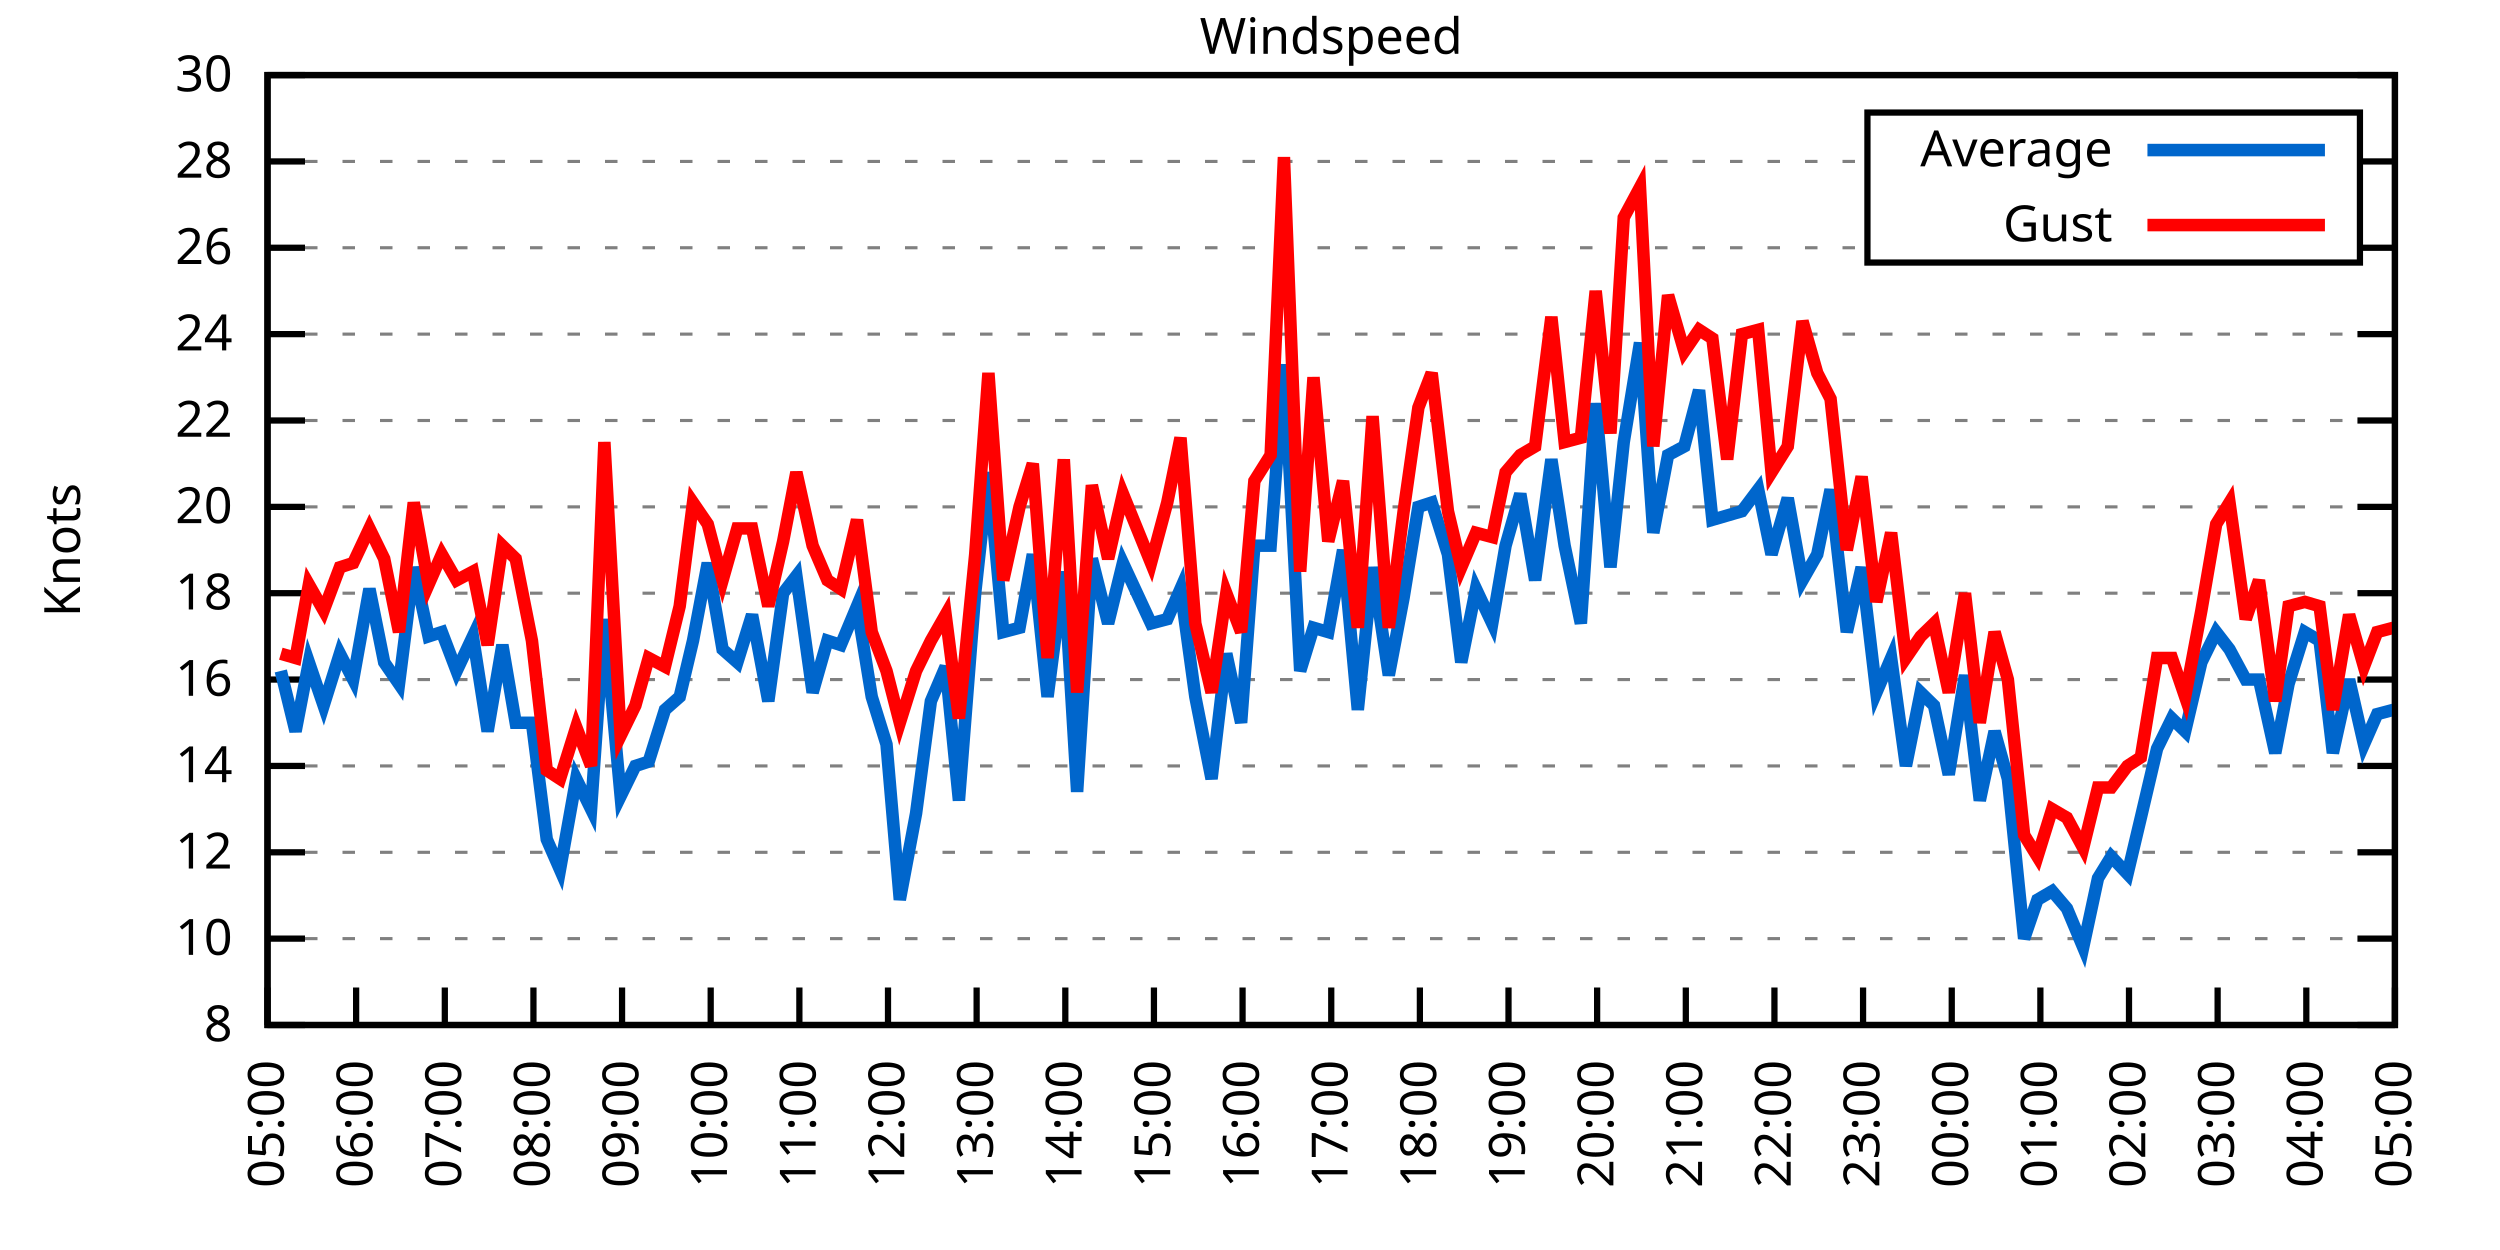
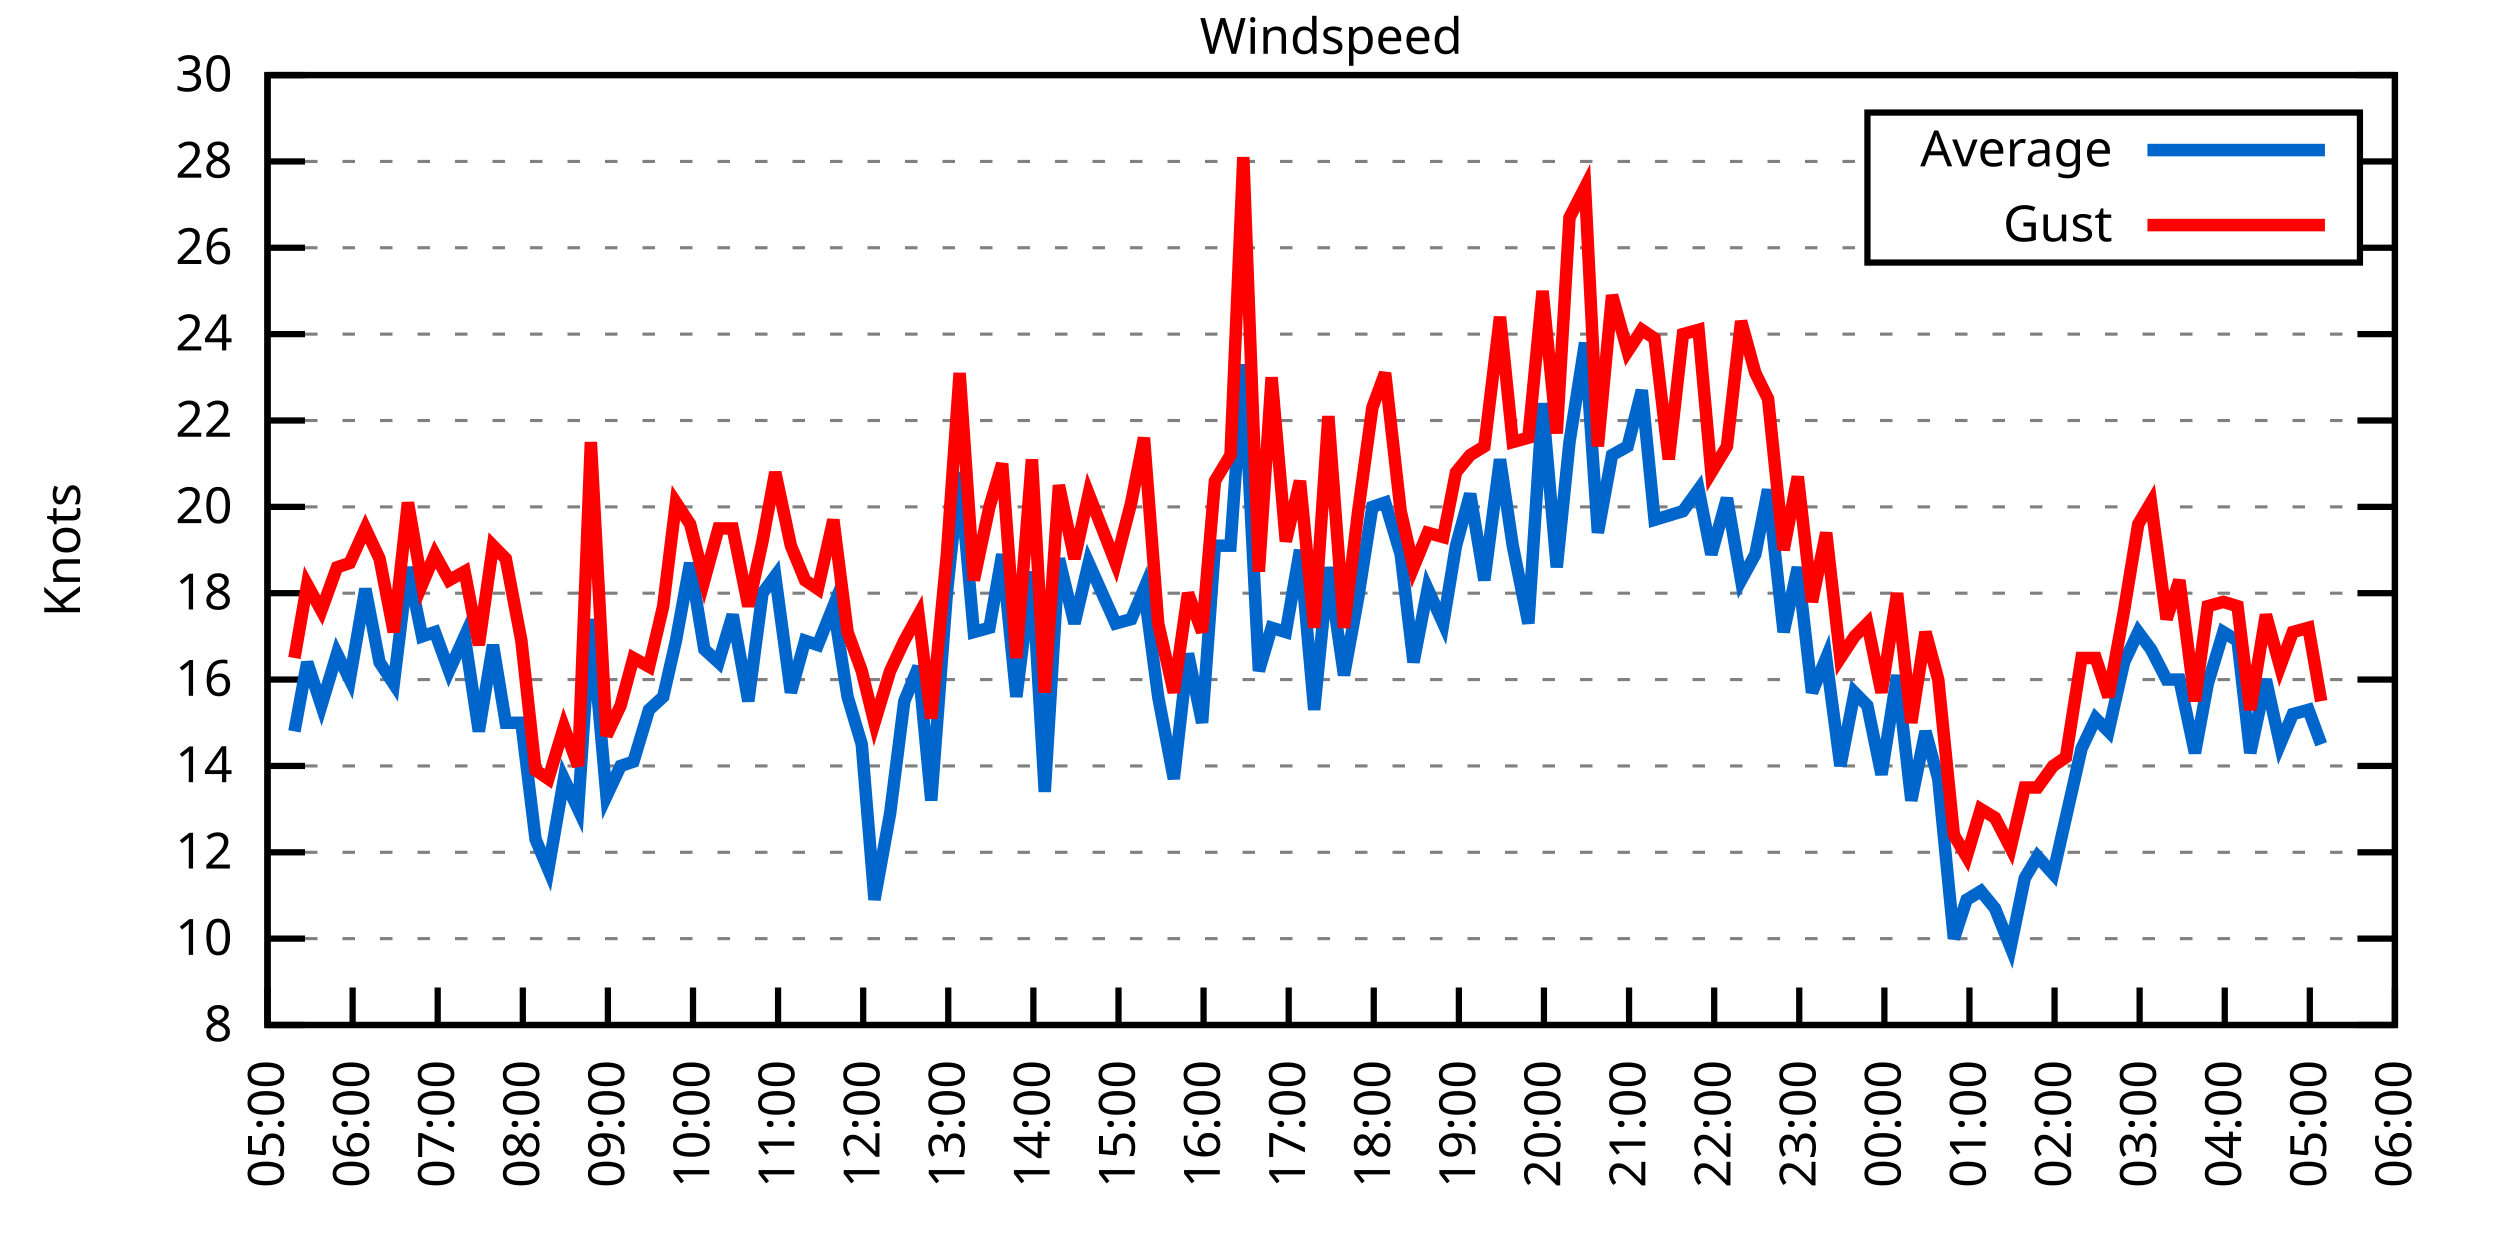
<svg xmlns="http://www.w3.org/2000/svg" xmlns:xlink="http://www.w3.org/1999/xlink" width="400" height="200" viewBox="0 0 400 200">
  <g id="gnuplot_canvas">
    <rect x="0" y="0" width="400" height="200" fill="none" />
    <defs>
      <circle id="gpDot" r="0.5" stroke-width="0.5" stroke="currentColor" />
      <path id="gpPt0" stroke-width="0.333" stroke="currentColor" d="M-1,0 h2 M0,-1 v2" />
      <path id="gpPt1" stroke-width="0.333" stroke="currentColor" d="M-1,-1 L1,1 M1,-1 L-1,1" />
      <path id="gpPt2" stroke-width="0.333" stroke="currentColor" d="M-1,0 L1,0 M0,-1 L0,1 M-1,-1 L1,1 M-1,1 L1,-1" />
      <rect id="gpPt3" stroke-width="0.333" stroke="currentColor" x="-1" y="-1" width="2" height="2" />
      <rect id="gpPt4" stroke-width="0.333" stroke="currentColor" fill="currentColor" x="-1" y="-1" width="2" height="2" />
      <circle id="gpPt5" stroke-width="0.333" stroke="currentColor" cx="0" cy="0" r="1" />
      <use xlink:href="#gpPt5" id="gpPt6" fill="currentColor" stroke="none" />
      <path id="gpPt7" stroke-width="0.333" stroke="currentColor" d="M0,-1.33 L-1.33,0.67 L1.33,0.67 z" />
      <use xlink:href="#gpPt7" id="gpPt8" fill="currentColor" stroke="none" />
      <use xlink:href="#gpPt7" id="gpPt9" stroke="currentColor" transform="rotate(180)" />
      <use xlink:href="#gpPt9" id="gpPt10" fill="currentColor" stroke="none" />
      <use xlink:href="#gpPt3" id="gpPt11" stroke="currentColor" transform="rotate(45)" />
      <use xlink:href="#gpPt11" id="gpPt12" fill="currentColor" stroke="none" />
      <path id="gpPt13" stroke-width="0.333" stroke="currentColor" d="M0,1.330 L1.265,0.411 L0.782,-1.067 L-0.782,-1.076 L-1.265,0.411 z" />
      <use xlink:href="#gpPt13" id="gpPt14" fill="currentColor" stroke="none" />
      <filter id="textbox" filterUnits="objectBoundingBox" x="0" y="0" height="1" width="1">
        <feFlood flood-color="white" flood-opacity="1" result="bgnd" />
        <feComposite in="SourceGraphic" in2="bgnd" operator="atop" />
      </filter>
      <filter id="greybox" filterUnits="objectBoundingBox" x="0" y="0" height="1" width="1">
        <feFlood flood-color="lightgrey" flood-opacity="1" result="grey" />
        <feComposite in="SourceGraphic" in2="grey" operator="atop" />
      </filter>
    </defs>
    <g fill="none" color="white" stroke="currentColor" stroke-width="1.00" stroke-linecap="butt" stroke-linejoin="miter">
</g>
    <g fill="none" color="black" stroke="currentColor" stroke-width="1.00" stroke-linecap="butt" stroke-linejoin="miter">
      <g stroke="none" shape-rendering="crispEdges">
        <polygon fill="rgb(255, 255, 255)" points="42.80,164.00 383.18,164.00 383.18,12.02 42.80,12.02 " />
      </g>
    </g>
    <g fill="none" color="black" stroke="currentColor" stroke-width="1.00" stroke-linecap="butt" stroke-linejoin="miter">
</g>
    <g fill="none" color="black" stroke="black" stroke-width="0.50" stroke-linecap="butt" stroke-linejoin="miter">
</g>
    <g fill="none" color="gray" stroke="currentColor" stroke-width="0.50" stroke-linecap="butt" stroke-linejoin="miter">
      <path stroke="gray" stroke-dasharray="2,4" class="gridline" d="M42.80,164.00 L383.19,164.00  " />
    </g>
    <g fill="none" color="gray" stroke="gray" stroke-width="1.00" stroke-linecap="butt" stroke-linejoin="miter">
</g>
    <g fill="none" color="black" stroke="currentColor" stroke-width="1.00" stroke-linecap="butt" stroke-linejoin="miter">
      <path stroke="black" d="M42.80,164.00 L48.80,164.00 M383.19,164.00 L377.19,164.00  " />
      <g transform="translate(37.20,166.60)" stroke="none" fill="black" font-family="Sans" font-size="8.00" text-anchor="end">
        <text>
          <tspan font-family="Sans"> 8</tspan>
        </text>
      </g>
    </g>
    <g fill="none" color="black" stroke="currentColor" stroke-width="1.00" stroke-linecap="butt" stroke-linejoin="miter">
</g>
    <g fill="none" color="black" stroke="black" stroke-width="0.50" stroke-linecap="butt" stroke-linejoin="miter">
</g>
    <g fill="none" color="gray" stroke="currentColor" stroke-width="0.50" stroke-linecap="butt" stroke-linejoin="miter">
      <path stroke="gray" stroke-dasharray="2,4" class="gridline" d="M42.80,150.18 L383.19,150.18  " />
    </g>
    <g fill="none" color="gray" stroke="gray" stroke-width="1.00" stroke-linecap="butt" stroke-linejoin="miter">
</g>
    <g fill="none" color="black" stroke="currentColor" stroke-width="1.00" stroke-linecap="butt" stroke-linejoin="miter">
      <path stroke="black" d="M42.80,150.18 L48.80,150.18 M383.19,150.18 L377.19,150.18  " />
      <g transform="translate(37.20,152.78)" stroke="none" fill="black" font-family="Sans" font-size="8.00" text-anchor="end">
        <text>
          <tspan font-family="Sans"> 10</tspan>
        </text>
      </g>
    </g>
    <g fill="none" color="black" stroke="currentColor" stroke-width="1.00" stroke-linecap="butt" stroke-linejoin="miter">
</g>
    <g fill="none" color="black" stroke="black" stroke-width="0.50" stroke-linecap="butt" stroke-linejoin="miter">
</g>
    <g fill="none" color="gray" stroke="currentColor" stroke-width="0.50" stroke-linecap="butt" stroke-linejoin="miter">
      <path stroke="gray" stroke-dasharray="2,4" class="gridline" d="M42.80,136.37 L383.19,136.37  " />
    </g>
    <g fill="none" color="gray" stroke="gray" stroke-width="1.00" stroke-linecap="butt" stroke-linejoin="miter">
</g>
    <g fill="none" color="black" stroke="currentColor" stroke-width="1.00" stroke-linecap="butt" stroke-linejoin="miter">
      <path stroke="black" d="M42.80,136.37 L48.80,136.37 M383.19,136.37 L377.19,136.37  " />
      <g transform="translate(37.20,138.97)" stroke="none" fill="black" font-family="Sans" font-size="8.00" text-anchor="end">
        <text>
          <tspan font-family="Sans"> 12</tspan>
        </text>
      </g>
    </g>
    <g fill="none" color="black" stroke="currentColor" stroke-width="1.00" stroke-linecap="butt" stroke-linejoin="miter">
</g>
    <g fill="none" color="black" stroke="black" stroke-width="0.50" stroke-linecap="butt" stroke-linejoin="miter">
</g>
    <g fill="none" color="gray" stroke="currentColor" stroke-width="0.50" stroke-linecap="butt" stroke-linejoin="miter">
      <path stroke="gray" stroke-dasharray="2,4" class="gridline" d="M42.80,122.55 L383.19,122.55  " />
    </g>
    <g fill="none" color="gray" stroke="gray" stroke-width="1.00" stroke-linecap="butt" stroke-linejoin="miter">
</g>
    <g fill="none" color="black" stroke="currentColor" stroke-width="1.00" stroke-linecap="butt" stroke-linejoin="miter">
      <path stroke="black" d="M42.80,122.55 L48.80,122.55 M383.19,122.55 L377.19,122.55  " />
      <g transform="translate(37.20,125.15)" stroke="none" fill="black" font-family="Sans" font-size="8.00" text-anchor="end">
        <text>
          <tspan font-family="Sans"> 14</tspan>
        </text>
      </g>
    </g>
    <g fill="none" color="black" stroke="currentColor" stroke-width="1.00" stroke-linecap="butt" stroke-linejoin="miter">
</g>
    <g fill="none" color="black" stroke="black" stroke-width="0.50" stroke-linecap="butt" stroke-linejoin="miter">
</g>
    <g fill="none" color="gray" stroke="currentColor" stroke-width="0.50" stroke-linecap="butt" stroke-linejoin="miter">
      <path stroke="gray" stroke-dasharray="2,4" class="gridline" d="M42.80,108.73 L383.19,108.73  " />
    </g>
    <g fill="none" color="gray" stroke="gray" stroke-width="1.00" stroke-linecap="butt" stroke-linejoin="miter">
</g>
    <g fill="none" color="black" stroke="currentColor" stroke-width="1.00" stroke-linecap="butt" stroke-linejoin="miter">
      <path stroke="black" d="M42.80,108.73 L48.80,108.73 M383.19,108.73 L377.19,108.73  " />
      <g transform="translate(37.20,111.33)" stroke="none" fill="black" font-family="Sans" font-size="8.00" text-anchor="end">
        <text>
          <tspan font-family="Sans"> 16</tspan>
        </text>
      </g>
    </g>
    <g fill="none" color="black" stroke="currentColor" stroke-width="1.00" stroke-linecap="butt" stroke-linejoin="miter">
</g>
    <g fill="none" color="black" stroke="black" stroke-width="0.50" stroke-linecap="butt" stroke-linejoin="miter">
</g>
    <g fill="none" color="gray" stroke="currentColor" stroke-width="0.50" stroke-linecap="butt" stroke-linejoin="miter">
      <path stroke="gray" stroke-dasharray="2,4" class="gridline" d="M42.80,94.91 L383.19,94.91  " />
    </g>
    <g fill="none" color="gray" stroke="gray" stroke-width="1.00" stroke-linecap="butt" stroke-linejoin="miter">
</g>
    <g fill="none" color="black" stroke="currentColor" stroke-width="1.00" stroke-linecap="butt" stroke-linejoin="miter">
      <path stroke="black" d="M42.80,94.91 L48.80,94.91 M383.19,94.91 L377.19,94.91  " />
      <g transform="translate(37.20,97.51)" stroke="none" fill="black" font-family="Sans" font-size="8.00" text-anchor="end">
        <text>
          <tspan font-family="Sans"> 18</tspan>
        </text>
      </g>
    </g>
    <g fill="none" color="black" stroke="currentColor" stroke-width="1.00" stroke-linecap="butt" stroke-linejoin="miter">
</g>
    <g fill="none" color="black" stroke="black" stroke-width="0.50" stroke-linecap="butt" stroke-linejoin="miter">
</g>
    <g fill="none" color="gray" stroke="currentColor" stroke-width="0.50" stroke-linecap="butt" stroke-linejoin="miter">
      <path stroke="gray" stroke-dasharray="2,4" class="gridline" d="M42.80,81.10 L383.19,81.10  " />
    </g>
    <g fill="none" color="gray" stroke="gray" stroke-width="1.00" stroke-linecap="butt" stroke-linejoin="miter">
</g>
    <g fill="none" color="black" stroke="currentColor" stroke-width="1.00" stroke-linecap="butt" stroke-linejoin="miter">
      <path stroke="black" d="M42.80,81.10 L48.80,81.10 M383.19,81.10 L377.19,81.10  " />
      <g transform="translate(37.20,83.70)" stroke="none" fill="black" font-family="Sans" font-size="8.00" text-anchor="end">
        <text>
          <tspan font-family="Sans"> 20</tspan>
        </text>
      </g>
    </g>
    <g fill="none" color="black" stroke="currentColor" stroke-width="1.00" stroke-linecap="butt" stroke-linejoin="miter">
</g>
    <g fill="none" color="black" stroke="black" stroke-width="0.50" stroke-linecap="butt" stroke-linejoin="miter">
</g>
    <g fill="none" color="gray" stroke="currentColor" stroke-width="0.50" stroke-linecap="butt" stroke-linejoin="miter">
      <path stroke="gray" stroke-dasharray="2,4" class="gridline" d="M42.80,67.28 L383.19,67.28  " />
    </g>
    <g fill="none" color="gray" stroke="gray" stroke-width="1.00" stroke-linecap="butt" stroke-linejoin="miter">
</g>
    <g fill="none" color="black" stroke="currentColor" stroke-width="1.00" stroke-linecap="butt" stroke-linejoin="miter">
      <path stroke="black" d="M42.80,67.28 L48.80,67.28 M383.19,67.28 L377.19,67.28  " />
      <g transform="translate(37.20,69.88)" stroke="none" fill="black" font-family="Sans" font-size="8.00" text-anchor="end">
        <text>
          <tspan font-family="Sans"> 22</tspan>
        </text>
      </g>
    </g>
    <g fill="none" color="black" stroke="currentColor" stroke-width="1.00" stroke-linecap="butt" stroke-linejoin="miter">
</g>
    <g fill="none" color="black" stroke="black" stroke-width="0.50" stroke-linecap="butt" stroke-linejoin="miter">
</g>
    <g fill="none" color="gray" stroke="currentColor" stroke-width="0.50" stroke-linecap="butt" stroke-linejoin="miter">
      <path stroke="gray" stroke-dasharray="2,4" class="gridline" d="M42.80,53.46 L383.19,53.46  " />
    </g>
    <g fill="none" color="gray" stroke="gray" stroke-width="1.00" stroke-linecap="butt" stroke-linejoin="miter">
</g>
    <g fill="none" color="black" stroke="currentColor" stroke-width="1.00" stroke-linecap="butt" stroke-linejoin="miter">
      <path stroke="black" d="M42.80,53.46 L48.80,53.46 M383.19,53.46 L377.19,53.46  " />
      <g transform="translate(37.20,56.06)" stroke="none" fill="black" font-family="Sans" font-size="8.00" text-anchor="end">
        <text>
          <tspan font-family="Sans"> 24</tspan>
        </text>
      </g>
    </g>
    <g fill="none" color="black" stroke="currentColor" stroke-width="1.00" stroke-linecap="butt" stroke-linejoin="miter">
</g>
    <g fill="none" color="black" stroke="black" stroke-width="0.50" stroke-linecap="butt" stroke-linejoin="miter">
</g>
    <g fill="none" color="gray" stroke="currentColor" stroke-width="0.50" stroke-linecap="butt" stroke-linejoin="miter">
      <path stroke="gray" stroke-dasharray="2,4" class="gridline" d="M42.80,39.64 L298.79,39.64 M377.59,39.64 L383.19,39.64  " />
    </g>
    <g fill="none" color="gray" stroke="gray" stroke-width="1.00" stroke-linecap="butt" stroke-linejoin="miter">
</g>
    <g fill="none" color="black" stroke="currentColor" stroke-width="1.00" stroke-linecap="butt" stroke-linejoin="miter">
      <path stroke="black" d="M42.80,39.64 L48.80,39.64 M383.19,39.64 L377.19,39.64  " />
      <g transform="translate(37.20,42.24)" stroke="none" fill="black" font-family="Sans" font-size="8.00" text-anchor="end">
        <text>
          <tspan font-family="Sans"> 26</tspan>
        </text>
      </g>
    </g>
    <g fill="none" color="black" stroke="currentColor" stroke-width="1.00" stroke-linecap="butt" stroke-linejoin="miter">
</g>
    <g fill="none" color="black" stroke="black" stroke-width="0.50" stroke-linecap="butt" stroke-linejoin="miter">
</g>
    <g fill="none" color="gray" stroke="currentColor" stroke-width="0.50" stroke-linecap="butt" stroke-linejoin="miter">
      <path stroke="gray" stroke-dasharray="2,4" class="gridline" d="M42.80,25.83 L298.79,25.83 M377.59,25.83 L383.19,25.83  " />
    </g>
    <g fill="none" color="gray" stroke="gray" stroke-width="1.00" stroke-linecap="butt" stroke-linejoin="miter">
</g>
    <g fill="none" color="black" stroke="currentColor" stroke-width="1.00" stroke-linecap="butt" stroke-linejoin="miter">
      <path stroke="black" d="M42.80,25.83 L48.80,25.83 M383.19,25.83 L377.19,25.83  " />
      <g transform="translate(37.20,28.43)" stroke="none" fill="black" font-family="Sans" font-size="8.00" text-anchor="end">
        <text>
          <tspan font-family="Sans"> 28</tspan>
        </text>
      </g>
    </g>
    <g fill="none" color="black" stroke="currentColor" stroke-width="1.00" stroke-linecap="butt" stroke-linejoin="miter">
</g>
    <g fill="none" color="black" stroke="black" stroke-width="0.50" stroke-linecap="butt" stroke-linejoin="miter">
</g>
    <g fill="none" color="gray" stroke="currentColor" stroke-width="0.50" stroke-linecap="butt" stroke-linejoin="miter">
      <path stroke="gray" stroke-dasharray="2,4" class="gridline" d="M42.80,12.01 L383.19,12.01  " />
    </g>
    <g fill="none" color="gray" stroke="gray" stroke-width="1.00" stroke-linecap="butt" stroke-linejoin="miter">
</g>
    <g fill="none" color="black" stroke="currentColor" stroke-width="1.00" stroke-linecap="butt" stroke-linejoin="miter">
      <path stroke="black" d="M42.80,12.01 L48.80,12.01 M383.19,12.01 L377.19,12.01  " />
      <g transform="translate(37.20,14.61)" stroke="none" fill="black" font-family="Sans" font-size="8.00" text-anchor="end">
        <text>
          <tspan font-family="Sans"> 30</tspan>
        </text>
      </g>
    </g>
    <g fill="none" color="black" stroke="currentColor" stroke-width="1.00" stroke-linecap="butt" stroke-linejoin="miter">
      <path stroke="black" d="M42.80,164.00 L42.80,158.00  " />
      <g transform="translate(45.40,169.60) rotate(270.00)" stroke="none" fill="black" font-family="Sans" font-size="8.00" text-anchor="end">
        <text>
          <tspan font-family="Sans">05:00</tspan>
        </text>
      </g>
    </g>
    <g fill="none" color="black" stroke="currentColor" stroke-width="1.00" stroke-linecap="butt" stroke-linejoin="miter">
-       <path stroke="black" d="M56.98,164.00 L56.98,158.00  " />
-       <g transform="translate(59.58,169.60) rotate(270.00)" stroke="none" fill="black" font-family="Sans" font-size="8.00" text-anchor="end">
+       <path stroke="black" d="M56.42,164.00 L56.42,158.00  " />
+       <g transform="translate(59.02,169.60) rotate(270.00)" stroke="none" fill="black" font-family="Sans" font-size="8.00" text-anchor="end">
        <text>
          <tspan font-family="Sans">06:00</tspan>
        </text>
      </g>
    </g>
    <g fill="none" color="black" stroke="currentColor" stroke-width="1.00" stroke-linecap="butt" stroke-linejoin="miter">
-       <path stroke="black" d="M71.17,164.00 L71.17,158.00  " />
-       <g transform="translate(73.77,169.60) rotate(270.00)" stroke="none" fill="black" font-family="Sans" font-size="8.00" text-anchor="end">
+       <path stroke="black" d="M70.03,164.00 L70.03,158.00  " />
+       <g transform="translate(72.63,169.60) rotate(270.00)" stroke="none" fill="black" font-family="Sans" font-size="8.00" text-anchor="end">
        <text>
          <tspan font-family="Sans">07:00</tspan>
        </text>
      </g>
    </g>
    <g fill="none" color="black" stroke="currentColor" stroke-width="1.00" stroke-linecap="butt" stroke-linejoin="miter">
-       <path stroke="black" d="M85.35,164.00 L85.35,158.00  " />
-       <g transform="translate(87.95,169.60) rotate(270.00)" stroke="none" fill="black" font-family="Sans" font-size="8.00" text-anchor="end">
+       <path stroke="black" d="M83.65,164.00 L83.65,158.00  " />
+       <g transform="translate(86.25,169.60) rotate(270.00)" stroke="none" fill="black" font-family="Sans" font-size="8.00" text-anchor="end">
        <text>
          <tspan font-family="Sans">08:00</tspan>
        </text>
      </g>
    </g>
    <g fill="none" color="black" stroke="currentColor" stroke-width="1.00" stroke-linecap="butt" stroke-linejoin="miter">
-       <path stroke="black" d="M99.53,164.00 L99.53,158.00  " />
-       <g transform="translate(102.13,169.60) rotate(270.00)" stroke="none" fill="black" font-family="Sans" font-size="8.00" text-anchor="end">
+       <path stroke="black" d="M97.26,164.00 L97.26,158.00  " />
+       <g transform="translate(99.86,169.60) rotate(270.00)" stroke="none" fill="black" font-family="Sans" font-size="8.00" text-anchor="end">
        <text>
          <tspan font-family="Sans">09:00</tspan>
        </text>
      </g>
    </g>
    <g fill="none" color="black" stroke="currentColor" stroke-width="1.00" stroke-linecap="butt" stroke-linejoin="miter">
-       <path stroke="black" d="M113.71,164.00 L113.71,158.00  " />
-       <g transform="translate(116.31,169.60) rotate(270.00)" stroke="none" fill="black" font-family="Sans" font-size="8.00" text-anchor="end">
+       <path stroke="black" d="M110.88,164.00 L110.88,158.00  " />
+       <g transform="translate(113.48,169.60) rotate(270.00)" stroke="none" fill="black" font-family="Sans" font-size="8.00" text-anchor="end">
        <text>
          <tspan font-family="Sans">10:00</tspan>
        </text>
      </g>
    </g>
    <g fill="none" color="black" stroke="currentColor" stroke-width="1.00" stroke-linecap="butt" stroke-linejoin="miter">
-       <path stroke="black" d="M127.90,164.00 L127.90,158.00  " />
-       <g transform="translate(130.50,169.60) rotate(270.00)" stroke="none" fill="black" font-family="Sans" font-size="8.00" text-anchor="end">
+       <path stroke="black" d="M124.49,164.00 L124.49,158.00  " />
+       <g transform="translate(127.09,169.60) rotate(270.00)" stroke="none" fill="black" font-family="Sans" font-size="8.00" text-anchor="end">
        <text>
          <tspan font-family="Sans">11:00</tspan>
        </text>
      </g>
    </g>
    <g fill="none" color="black" stroke="currentColor" stroke-width="1.00" stroke-linecap="butt" stroke-linejoin="miter">
-       <path stroke="black" d="M142.08,164.00 L142.08,158.00  " />
-       <g transform="translate(144.68,169.60) rotate(270.00)" stroke="none" fill="black" font-family="Sans" font-size="8.00" text-anchor="end">
+       <path stroke="black" d="M138.11,164.00 L138.11,158.00  " />
+       <g transform="translate(140.71,169.60) rotate(270.00)" stroke="none" fill="black" font-family="Sans" font-size="8.00" text-anchor="end">
        <text>
          <tspan font-family="Sans">12:00</tspan>
        </text>
      </g>
    </g>
    <g fill="none" color="black" stroke="currentColor" stroke-width="1.00" stroke-linecap="butt" stroke-linejoin="miter">
-       <path stroke="black" d="M156.26,164.00 L156.26,158.00  " />
-       <g transform="translate(158.86,169.60) rotate(270.00)" stroke="none" fill="black" font-family="Sans" font-size="8.00" text-anchor="end">
+       <path stroke="black" d="M151.72,164.00 L151.72,158.00  " />
+       <g transform="translate(154.32,169.60) rotate(270.00)" stroke="none" fill="black" font-family="Sans" font-size="8.00" text-anchor="end">
        <text>
          <tspan font-family="Sans">13:00</tspan>
        </text>
      </g>
    </g>
    <g fill="none" color="black" stroke="currentColor" stroke-width="1.00" stroke-linecap="butt" stroke-linejoin="miter">
-       <path stroke="black" d="M170.45,164.00 L170.45,158.00  " />
-       <g transform="translate(173.05,169.60) rotate(270.00)" stroke="none" fill="black" font-family="Sans" font-size="8.00" text-anchor="end">
+       <path stroke="black" d="M165.34,164.00 L165.34,158.00  " />
+       <g transform="translate(167.94,169.60) rotate(270.00)" stroke="none" fill="black" font-family="Sans" font-size="8.00" text-anchor="end">
        <text>
          <tspan font-family="Sans">14:00</tspan>
        </text>
      </g>
    </g>
    <g fill="none" color="black" stroke="currentColor" stroke-width="1.00" stroke-linecap="butt" stroke-linejoin="miter">
-       <path stroke="black" d="M184.63,164.00 L184.63,158.00  " />
-       <g transform="translate(187.23,169.60) rotate(270.00)" stroke="none" fill="black" font-family="Sans" font-size="8.00" text-anchor="end">
+       <path stroke="black" d="M178.96,164.00 L178.96,158.00  " />
+       <g transform="translate(181.56,169.60) rotate(270.00)" stroke="none" fill="black" font-family="Sans" font-size="8.00" text-anchor="end">
        <text>
          <tspan font-family="Sans">15:00</tspan>
        </text>
      </g>
    </g>
    <g fill="none" color="black" stroke="currentColor" stroke-width="1.00" stroke-linecap="butt" stroke-linejoin="miter">
-       <path stroke="black" d="M198.81,164.00 L198.81,158.00  " />
-       <g transform="translate(201.41,169.60) rotate(270.00)" stroke="none" fill="black" font-family="Sans" font-size="8.00" text-anchor="end">
+       <path stroke="black" d="M192.57,164.00 L192.57,158.00  " />
+       <g transform="translate(195.17,169.60) rotate(270.00)" stroke="none" fill="black" font-family="Sans" font-size="8.00" text-anchor="end">
        <text>
          <tspan font-family="Sans">16:00</tspan>
        </text>
      </g>
    </g>
    <g fill="none" color="black" stroke="currentColor" stroke-width="1.00" stroke-linecap="butt" stroke-linejoin="miter">
-       <path stroke="black" d="M213.00,164.00 L213.00,158.00  " />
-       <g transform="translate(215.60,169.60) rotate(270.00)" stroke="none" fill="black" font-family="Sans" font-size="8.00" text-anchor="end">
+       <path stroke="black" d="M206.19,164.00 L206.19,158.00  " />
+       <g transform="translate(208.79,169.60) rotate(270.00)" stroke="none" fill="black" font-family="Sans" font-size="8.00" text-anchor="end">
        <text>
          <tspan font-family="Sans">17:00</tspan>
        </text>
      </g>
    </g>
    <g fill="none" color="black" stroke="currentColor" stroke-width="1.00" stroke-linecap="butt" stroke-linejoin="miter">
-       <path stroke="black" d="M227.18,164.00 L227.18,158.00  " />
-       <g transform="translate(229.78,169.60) rotate(270.00)" stroke="none" fill="black" font-family="Sans" font-size="8.00" text-anchor="end">
+       <path stroke="black" d="M219.80,164.00 L219.80,158.00  " />
+       <g transform="translate(222.40,169.60) rotate(270.00)" stroke="none" fill="black" font-family="Sans" font-size="8.00" text-anchor="end">
        <text>
          <tspan font-family="Sans">18:00</tspan>
        </text>
      </g>
    </g>
    <g fill="none" color="black" stroke="currentColor" stroke-width="1.00" stroke-linecap="butt" stroke-linejoin="miter">
-       <path stroke="black" d="M241.36,164.00 L241.36,158.00  " />
-       <g transform="translate(243.96,169.60) rotate(270.00)" stroke="none" fill="black" font-family="Sans" font-size="8.00" text-anchor="end">
+       <path stroke="black" d="M233.42,164.00 L233.42,158.00  " />
+       <g transform="translate(236.02,169.60) rotate(270.00)" stroke="none" fill="black" font-family="Sans" font-size="8.00" text-anchor="end">
        <text>
          <tspan font-family="Sans">19:00</tspan>
        </text>
      </g>
    </g>
    <g fill="none" color="black" stroke="currentColor" stroke-width="1.00" stroke-linecap="butt" stroke-linejoin="miter">
-       <path stroke="black" d="M255.54,164.00 L255.54,158.00  " />
-       <g transform="translate(258.14,169.60) rotate(270.00)" stroke="none" fill="black" font-family="Sans" font-size="8.00" text-anchor="end">
+       <path stroke="black" d="M247.03,164.00 L247.03,158.00  " />
+       <g transform="translate(249.63,169.60) rotate(270.00)" stroke="none" fill="black" font-family="Sans" font-size="8.00" text-anchor="end">
        <text>
          <tspan font-family="Sans">20:00</tspan>
        </text>
      </g>
    </g>
    <g fill="none" color="black" stroke="currentColor" stroke-width="1.00" stroke-linecap="butt" stroke-linejoin="miter">
-       <path stroke="black" d="M269.73,164.00 L269.73,158.00  " />
-       <g transform="translate(272.33,169.60) rotate(270.00)" stroke="none" fill="black" font-family="Sans" font-size="8.00" text-anchor="end">
+       <path stroke="black" d="M260.65,164.00 L260.65,158.00  " />
+       <g transform="translate(263.25,169.60) rotate(270.00)" stroke="none" fill="black" font-family="Sans" font-size="8.00" text-anchor="end">
        <text>
          <tspan font-family="Sans">21:00</tspan>
        </text>
      </g>
    </g>
    <g fill="none" color="black" stroke="currentColor" stroke-width="1.00" stroke-linecap="butt" stroke-linejoin="miter">
-       <path stroke="black" d="M283.91,164.00 L283.91,158.00  " />
-       <g transform="translate(286.51,169.60) rotate(270.00)" stroke="none" fill="black" font-family="Sans" font-size="8.00" text-anchor="end">
+       <path stroke="black" d="M274.27,164.00 L274.27,158.00  " />
+       <g transform="translate(276.87,169.60) rotate(270.00)" stroke="none" fill="black" font-family="Sans" font-size="8.00" text-anchor="end">
        <text>
          <tspan font-family="Sans">22:00</tspan>
        </text>
      </g>
    </g>
    <g fill="none" color="black" stroke="currentColor" stroke-width="1.00" stroke-linecap="butt" stroke-linejoin="miter">
-       <path stroke="black" d="M298.09,164.00 L298.09,158.00  " />
-       <g transform="translate(300.69,169.60) rotate(270.00)" stroke="none" fill="black" font-family="Sans" font-size="8.00" text-anchor="end">
+       <path stroke="black" d="M287.88,164.00 L287.88,158.00  " />
+       <g transform="translate(290.48,169.60) rotate(270.00)" stroke="none" fill="black" font-family="Sans" font-size="8.00" text-anchor="end">
        <text>
          <tspan font-family="Sans">23:00</tspan>
        </text>
      </g>
    </g>
    <g fill="none" color="black" stroke="currentColor" stroke-width="1.00" stroke-linecap="butt" stroke-linejoin="miter">
-       <path stroke="black" d="M312.28,164.00 L312.28,158.00  " />
-       <g transform="translate(314.88,169.60) rotate(270.00)" stroke="none" fill="black" font-family="Sans" font-size="8.00" text-anchor="end">
+       <path stroke="black" d="M301.50,164.00 L301.50,158.00  " />
+       <g transform="translate(304.10,169.60) rotate(270.00)" stroke="none" fill="black" font-family="Sans" font-size="8.00" text-anchor="end">
        <text>
          <tspan font-family="Sans">00:00</tspan>
        </text>
      </g>
    </g>
    <g fill="none" color="black" stroke="currentColor" stroke-width="1.00" stroke-linecap="butt" stroke-linejoin="miter">
-       <path stroke="black" d="M326.46,164.00 L326.46,158.00  " />
-       <g transform="translate(329.06,169.60) rotate(270.00)" stroke="none" fill="black" font-family="Sans" font-size="8.00" text-anchor="end">
+       <path stroke="black" d="M315.11,164.00 L315.11,158.00  " />
+       <g transform="translate(317.71,169.60) rotate(270.00)" stroke="none" fill="black" font-family="Sans" font-size="8.00" text-anchor="end">
        <text>
          <tspan font-family="Sans">01:00</tspan>
        </text>
      </g>
    </g>
    <g fill="none" color="black" stroke="currentColor" stroke-width="1.00" stroke-linecap="butt" stroke-linejoin="miter">
-       <path stroke="black" d="M340.64,164.00 L340.64,158.00  " />
-       <g transform="translate(343.24,169.60) rotate(270.00)" stroke="none" fill="black" font-family="Sans" font-size="8.00" text-anchor="end">
+       <path stroke="black" d="M328.73,164.00 L328.73,158.00  " />
+       <g transform="translate(331.33,169.60) rotate(270.00)" stroke="none" fill="black" font-family="Sans" font-size="8.00" text-anchor="end">
        <text>
          <tspan font-family="Sans">02:00</tspan>
        </text>
      </g>
    </g>
    <g fill="none" color="black" stroke="currentColor" stroke-width="1.00" stroke-linecap="butt" stroke-linejoin="miter">
-       <path stroke="black" d="M354.82,164.00 L354.82,158.00  " />
-       <g transform="translate(357.42,169.60) rotate(270.00)" stroke="none" fill="black" font-family="Sans" font-size="8.00" text-anchor="end">
+       <path stroke="black" d="M342.34,164.00 L342.34,158.00  " />
+       <g transform="translate(344.94,169.60) rotate(270.00)" stroke="none" fill="black" font-family="Sans" font-size="8.00" text-anchor="end">
        <text>
          <tspan font-family="Sans">03:00</tspan>
        </text>
      </g>
    </g>
    <g fill="none" color="black" stroke="currentColor" stroke-width="1.00" stroke-linecap="butt" stroke-linejoin="miter">
-       <path stroke="black" d="M369.01,164.00 L369.01,158.00  " />
-       <g transform="translate(371.61,169.60) rotate(270.00)" stroke="none" fill="black" font-family="Sans" font-size="8.00" text-anchor="end">
+       <path stroke="black" d="M355.96,164.00 L355.96,158.00  " />
+       <g transform="translate(358.56,169.60) rotate(270.00)" stroke="none" fill="black" font-family="Sans" font-size="8.00" text-anchor="end">
        <text>
          <tspan font-family="Sans">04:00</tspan>
+         </text>
+       </g>
+     </g>
+     <g fill="none" color="black" stroke="currentColor" stroke-width="1.00" stroke-linecap="butt" stroke-linejoin="miter">
+       <path stroke="black" d="M369.57,164.00 L369.57,158.00  " />
+       <g transform="translate(372.17,169.60) rotate(270.00)" stroke="none" fill="black" font-family="Sans" font-size="8.00" text-anchor="end">
+         <text>
+           <tspan font-family="Sans">05:00</tspan>
        </text>
      </g>
    </g>
    <g fill="none" color="black" stroke="currentColor" stroke-width="1.00" stroke-linecap="butt" stroke-linejoin="miter">
      <path stroke="black" d="M383.19,164.00 L383.19,158.00  " />
      <g transform="translate(385.79,169.60) rotate(270.00)" stroke="none" fill="black" font-family="Sans" font-size="8.00" text-anchor="end">
        <text>
-           <tspan font-family="Sans">05:00</tspan>
+           <tspan font-family="Sans">06:00</tspan>
        </text>
      </g>
    </g>
    <g fill="none" color="black" stroke="currentColor" stroke-width="1.00" stroke-linecap="butt" stroke-linejoin="miter">
</g>
    <g fill="none" color="black" stroke="currentColor" stroke-width="1.00" stroke-linecap="butt" stroke-linejoin="miter">
      <path stroke="black" d="M42.80,12.01 L42.80,164.00 L383.19,164.00 L383.19,12.01 L42.80,12.01 Z  " />
    </g>
    <g fill="none" color="black" stroke="currentColor" stroke-width="1.00" stroke-linecap="butt" stroke-linejoin="miter">
</g>
    <g fill="none" color="black" stroke="currentColor" stroke-width="1.00" stroke-linecap="butt" stroke-linejoin="miter">
      <path stroke="black" d="M298.79,42.01 L298.79,18.01 L377.59,18.01 L377.59,42.01 L298.79,42.01 Z  " />
    </g>
    <g id="Windspeed_plot_1">
      <g fill="none" color="white" stroke="black" stroke-width="2.00" stroke-linecap="butt" stroke-linejoin="miter">
</g>
      <g fill="none" color="black" stroke="currentColor" stroke-width="2.00" stroke-linecap="butt" stroke-linejoin="miter">
        <g transform="translate(337.99,26.61)" stroke="none" fill="black" font-family="Sans" font-size="8.00" text-anchor="end">
          <text>
            <tspan font-family="Sans">Average</tspan>
          </text>
        </g>
      </g>
      <g fill="none" color="black" stroke="currentColor" stroke-width="2.00" stroke-linecap="butt" stroke-linejoin="miter">
-         <path stroke="rgb(  0, 102, 204)" d="M343.59,24.01 L371.99,24.01 M44.93,107.35 L47.29,117.02 L49.42,105.97 L51.78,112.88 L54.38,104.59 L56.51,108.73   L59.11,94.22 L61.47,105.97 L63.84,109.42 L66.20,90.77 L68.57,101.82 L70.69,101.13 L73.06,107.35 L75.66,101.82   L78.02,117.02 L80.38,103.20 L82.51,115.64 L85.11,115.64 L87.48,134.29 L89.60,139.13 L92.20,124.62 L94.57,129.46   L96.70,99.06 L99.30,127.38 L101.66,122.55 L103.79,121.86 L106.39,113.57 L108.75,111.49 L110.88,102.51 L113.24,90.08   L115.61,103.89 L117.97,105.97 L120.33,98.37 L122.93,112.19 L125.30,94.91 L127.42,92.15 L130.02,110.80 L132.39,102.51   L134.52,103.20 L137.12,96.99 L139.48,111.49 L141.84,119.09 L143.97,143.96 L146.57,130.15 L148.94,112.19 L151.30,106.66   L153.43,128.08 L156.03,94.91 L158.15,75.57 L160.52,101.13 L163.12,100.44 L165.25,88.70 L167.61,111.49 L170.21,91.46   L172.34,126.69 L174.70,89.39 L177.30,99.75 L179.67,90.08 L184.16,99.75 L186.76,99.06 L188.88,94.22 L191.25,111.49   L193.85,124.62 L196.21,104.59 L198.58,115.64 L200.70,87.31 L203.30,87.31 L205.43,58.30 L208.03,107.35 L210.16,100.44   L212.52,101.13 L214.89,88.00 L217.25,113.57 L219.61,90.77 L222.21,108.04 L224.58,95.60 L226.94,81.10 L229.07,80.41   L231.67,88.70 L233.80,105.97 L236.16,94.22 L238.76,99.75 L240.89,87.31 L243.25,79.02 L245.62,92.84 L248.22,73.50   L250.34,87.31 L252.94,99.75 L255.31,64.52 L257.67,90.77 L259.80,70.73 L262.40,54.84 L264.53,85.24 L266.89,72.81   L269.49,71.42 L271.85,62.44 L273.98,83.17 L276.35,82.48 L278.71,81.79 L281.31,78.33 L283.44,88.70 L286.04,79.71   L288.40,92.84 L290.76,88.70 L292.89,78.33 L295.49,101.13 L297.86,90.77 L300.22,110.80 L302.58,105.28 L304.95,122.55   L307.31,110.80 L309.44,112.88 L311.80,123.93 L314.40,108.04 L316.77,128.08 L319.13,117.02 L321.26,124.62 L323.86,150.18   L325.99,143.96 L328.35,142.58 L330.71,145.35 L333.31,151.56 L335.68,140.51 L337.80,137.06 L340.40,139.82 L342.53,130.84   L345.13,119.78 L347.50,114.95 L349.62,117.02 L352.22,105.97 L354.59,101.13 L356.72,103.89 L359.32,108.73 L361.44,108.73   L364.04,120.48 L366.17,109.42 L368.77,101.13 L371.13,102.51 L373.26,120.48 L375.86,108.73 L378.23,119.09 L380.35,114.26   L382.95,113.57  " />
+         <path stroke="rgb(  0, 102, 204)" d="M343.59,24.01 L371.99,24.01 M47.11,117.02 L49.15,105.97 L51.42,112.88 L53.92,104.59 L55.96,108.73 L58.46,94.22   L60.73,105.97 L63.00,109.42 L65.27,90.77 L67.54,101.82 L69.58,101.13 L71.85,107.35 L74.34,101.82 L76.61,117.02   L78.88,103.20 L80.92,115.64 L83.42,115.64 L85.69,134.29 L87.73,139.13 L90.23,124.62 L92.50,129.46 L94.54,99.06   L97.04,127.38 L99.30,122.55 L101.35,121.86 L103.84,113.57 L106.11,111.49 L108.15,102.51 L110.42,90.08 L112.69,103.89   L114.96,105.97 L117.23,98.37 L119.73,112.19 L122.00,94.91 L124.04,92.15 L126.54,110.80 L128.81,102.51 L130.85,103.20   L133.34,96.99 L135.61,111.49 L137.88,119.09 L139.92,143.96 L142.42,130.15 L144.69,112.19 L146.96,106.66 L149.00,128.08   L151.50,94.91 L153.54,75.57 L155.81,101.13 L158.31,100.44 L160.35,88.70 L162.62,111.49 L165.11,91.46 L167.16,126.69   L169.43,89.39 L171.92,99.75 L174.19,90.08 L178.50,99.75 L181.00,99.06 L183.04,94.22 L185.31,111.49 L187.81,124.62   L190.08,104.59 L192.34,115.64 L194.39,87.31 L196.88,87.31 L198.93,58.30 L201.42,107.35 L203.46,100.44 L205.73,101.13   L208.00,88.00 L210.27,113.57 L212.54,90.77 L215.04,108.04 L217.31,95.60 L219.58,81.10 L221.62,80.41 L224.11,88.70   L226.16,105.97 L228.43,94.22 L230.92,99.75 L232.96,87.31 L235.23,79.02 L237.50,92.84 L240.00,73.50 L242.04,87.31   L244.54,99.75 L246.81,64.52 L249.08,90.77 L251.12,70.73 L253.61,54.84 L255.66,85.24 L257.93,72.81 L260.42,71.42   L262.69,62.44 L264.73,83.17 L267.00,82.48 L269.27,81.79 L271.77,78.33 L273.81,88.70 L276.31,79.71 L278.58,92.84   L280.85,88.70 L282.89,78.33 L285.38,101.13 L287.65,90.77 L289.92,110.80 L292.19,105.28 L294.46,122.55 L296.73,110.80   L298.77,112.88 L301.04,123.93 L303.54,108.04 L305.81,128.08 L308.08,117.02 L310.12,124.62 L312.62,150.18 L314.66,143.96   L316.93,142.58 L319.20,145.35 L321.69,151.56 L323.96,140.51 L326.00,137.06 L328.50,139.82 L330.54,130.84 L333.04,119.78   L335.31,114.95 L337.35,117.02 L339.85,105.97 L342.12,101.13 L344.16,103.89 L346.65,108.73 L348.70,108.73 L351.19,120.48   L353.24,109.42 L355.73,101.13 L358.00,102.51 L360.04,120.48 L362.54,108.73 L364.81,119.09 L366.85,114.26 L369.35,113.57   L371.39,119.09  " />
      </g>
    </g>
    <g id="Windspeed_plot_2">
      <g fill="none" color="black" stroke="currentColor" stroke-width="2.00" stroke-linecap="butt" stroke-linejoin="miter">
        <g transform="translate(337.99,38.61)" stroke="none" fill="black" font-family="Sans" font-size="8.00" text-anchor="end">
          <text>
            <tspan font-family="Sans">Gust</tspan>
          </text>
        </g>
      </g>
      <g fill="none" color="black" stroke="currentColor" stroke-width="2.00" stroke-linecap="butt" stroke-linejoin="miter">
-         <path stroke="rgb(255,   0,   0)" d="M343.59,36.01 L371.99,36.01 M44.93,104.59 L47.29,105.28 L49.42,93.53 L51.78,97.68 L54.38,90.77 L56.51,90.08   L59.11,84.55 L61.47,89.39 L63.84,101.13 L66.20,80.41 L68.57,93.53 L70.69,88.70 L73.06,92.84 L75.66,91.46   L78.02,103.20 L80.38,87.31 L82.51,89.39 L85.11,102.51 L87.48,123.24 L89.60,124.62 L92.20,116.33 L94.57,122.55   L96.70,70.73 L99.30,117.71 L101.66,112.88 L103.79,105.28 L106.39,106.66 L108.75,96.99 L110.88,80.41 L113.24,83.86   L115.61,92.84 L117.97,84.55 L120.33,84.55 L122.93,96.99 L125.30,86.62 L127.42,75.57 L130.02,87.31 L132.39,92.84   L134.52,94.22 L137.12,83.17 L139.48,101.13 L141.84,107.35 L143.97,115.64 L146.57,107.35 L148.94,102.51 L151.30,98.37   L153.43,114.95 L156.03,88.70 L158.15,59.68 L160.52,92.84 L163.12,81.10 L165.25,74.19 L167.61,105.28 L170.21,73.50   L172.34,110.80 L174.70,77.64 L177.30,89.39 L179.67,79.02 L184.16,90.08 L186.76,80.41 L188.88,70.04 L191.25,99.75   L193.85,110.80 L196.21,94.91 L198.58,101.13 L200.70,76.95 L203.30,72.81 L205.43,25.14 L208.03,91.46 L210.16,60.37   L212.52,86.62 L214.89,76.95 L217.25,100.44 L219.61,66.59 L222.21,100.44 L224.58,81.79 L226.94,65.21 L229.07,59.68   L231.67,81.79 L233.80,90.77 L236.16,85.24 L238.76,85.93 L240.89,75.57 L243.25,72.81 L245.62,71.42 L248.22,50.70   L250.34,70.73 L252.94,70.04 L255.31,46.55 L257.67,69.35 L259.80,34.81 L262.40,29.97 L264.53,71.42 L266.89,47.24   L269.49,56.23 L271.85,52.77 L273.98,54.15 L276.35,73.50 L278.71,53.46 L281.31,52.77 L283.44,75.57 L286.04,71.42   L288.40,51.39 L290.76,59.68 L292.89,63.82 L295.49,88.00 L297.86,76.26 L300.22,96.30 L302.58,85.24 L304.95,105.28   L307.31,101.82 L309.44,99.75 L311.80,110.80 L314.40,94.91 L316.77,115.64 L319.13,101.13 L321.26,108.73 L323.86,133.60   L325.99,137.06 L328.35,129.46 L330.71,130.84 L333.31,135.67 L335.68,126.00 L337.80,126.00 L340.40,122.55 L342.53,121.17   L345.13,105.28 L347.50,105.28 L349.62,111.49 L352.22,97.68 L354.59,83.86 L356.72,80.41 L359.32,99.06 L361.44,92.84   L364.04,112.19 L366.17,96.99 L368.77,96.30 L371.13,96.99 L373.26,113.57 L375.86,98.37 L378.23,106.66 L380.35,101.13   L382.95,100.44  " />
+         <path stroke="rgb(255,   0,   0)" d="M343.59,36.01 L371.99,36.01 M47.11,105.28 L49.15,93.53 L51.42,97.68 L53.92,90.77 L55.96,90.08 L58.46,84.55   L60.73,89.39 L63.00,101.13 L65.27,80.41 L67.54,93.53 L69.58,88.70 L71.85,92.84 L74.34,91.46 L76.61,103.20   L78.88,87.31 L80.92,89.39 L83.42,102.51 L85.69,123.24 L87.73,124.62 L90.23,116.33 L92.50,122.55 L94.54,70.73   L97.04,117.71 L99.30,112.88 L101.35,105.28 L103.84,106.66 L106.11,96.99 L108.15,80.41 L110.42,83.86 L112.69,92.84   L114.96,84.55 L117.23,84.55 L119.73,96.99 L122.00,86.62 L124.04,75.57 L126.54,87.31 L128.81,92.84 L130.85,94.22   L133.34,83.17 L135.61,101.13 L137.88,107.35 L139.92,115.64 L142.42,107.35 L144.69,102.51 L146.96,98.37 L149.00,114.95   L151.50,88.70 L153.54,59.68 L155.81,92.84 L158.31,81.10 L160.35,74.19 L162.62,105.28 L165.11,73.50 L167.16,110.80   L169.43,77.64 L171.92,89.39 L174.19,79.02 L178.50,90.08 L181.00,80.41 L183.04,70.04 L185.31,99.75 L187.81,110.80   L190.08,94.91 L192.34,101.13 L194.39,76.95 L196.88,72.81 L198.93,25.14 L201.42,91.46 L203.46,60.37 L205.73,86.62   L208.00,76.95 L210.27,100.44 L212.54,66.59 L215.04,100.44 L217.31,81.79 L219.58,65.21 L221.62,59.68 L224.11,81.79   L226.16,90.77 L228.43,85.24 L230.92,85.93 L232.96,75.57 L235.23,72.81 L237.50,71.42 L240.00,50.70 L242.04,70.73   L244.54,70.04 L246.81,46.55 L249.08,69.35 L251.12,34.81 L253.61,29.97 L255.66,71.42 L257.93,47.24 L260.42,56.23   L262.69,52.77 L264.73,54.15 L267.00,73.50 L269.27,53.46 L271.77,52.77 L273.81,75.57 L276.31,71.42 L278.58,51.39   L280.85,59.68 L282.89,63.82 L285.38,88.00 L287.65,76.26 L289.92,96.30 L292.19,85.24 L294.46,105.28 L296.73,101.82   L298.77,99.75 L301.04,110.80 L303.54,94.91 L305.81,115.64 L308.08,101.13 L310.12,108.73 L312.62,133.60 L314.66,137.06   L316.93,129.46 L319.20,130.84 L321.69,135.67 L323.96,126.00 L326.00,126.00 L328.50,122.55 L330.54,121.17 L333.04,105.28   L335.31,105.28 L337.35,111.49 L339.85,97.68 L342.12,83.86 L344.16,80.41 L346.65,99.06 L348.70,92.84 L351.19,112.19   L353.24,96.99 L355.73,96.30 L358.00,96.99 L360.04,113.57 L362.54,98.37 L364.81,106.66 L366.85,101.13 L369.35,100.44   L371.39,112.19  " />
      </g>
    </g>
    <g fill="none" color="black" stroke="currentColor" stroke-width="2.00" stroke-linecap="butt" stroke-linejoin="miter">
</g>
    <g fill="none" color="black" stroke="black" stroke-width="1.00" stroke-linecap="butt" stroke-linejoin="miter">
</g>
    <g fill="none" color="black" stroke="currentColor" stroke-width="1.00" stroke-linecap="butt" stroke-linejoin="miter">
      <path stroke="black" d="M42.80,12.01 L42.80,164.00 L383.19,164.00 L383.19,12.01 L42.80,12.01 Z  " />
      <g transform="translate(12.80,88.01) rotate(270.00)" stroke="none" fill="black" font-family="Sans" font-size="8.00" text-anchor="middle">
        <text>
          <tspan font-family="Sans">Knots</tspan>
        </text>
      </g>
    </g>
    <g fill="none" color="black" stroke="currentColor" stroke-width="1.00" stroke-linecap="butt" stroke-linejoin="miter">
</g>
    <g fill="none" color="black" stroke="currentColor" stroke-width="1.00" stroke-linecap="butt" stroke-linejoin="miter">
      <g transform="translate(212.99,8.61)" stroke="none" fill="black" font-family="Sans" font-size="8.00" text-anchor="middle">
        <text>
          <tspan font-family="Sans">Windspeed</tspan>
        </text>
      </g>
    </g>
    <g fill="none" color="black" stroke="currentColor" stroke-width="1.00" stroke-linecap="butt" stroke-linejoin="miter">
</g>
  </g>
</svg>
